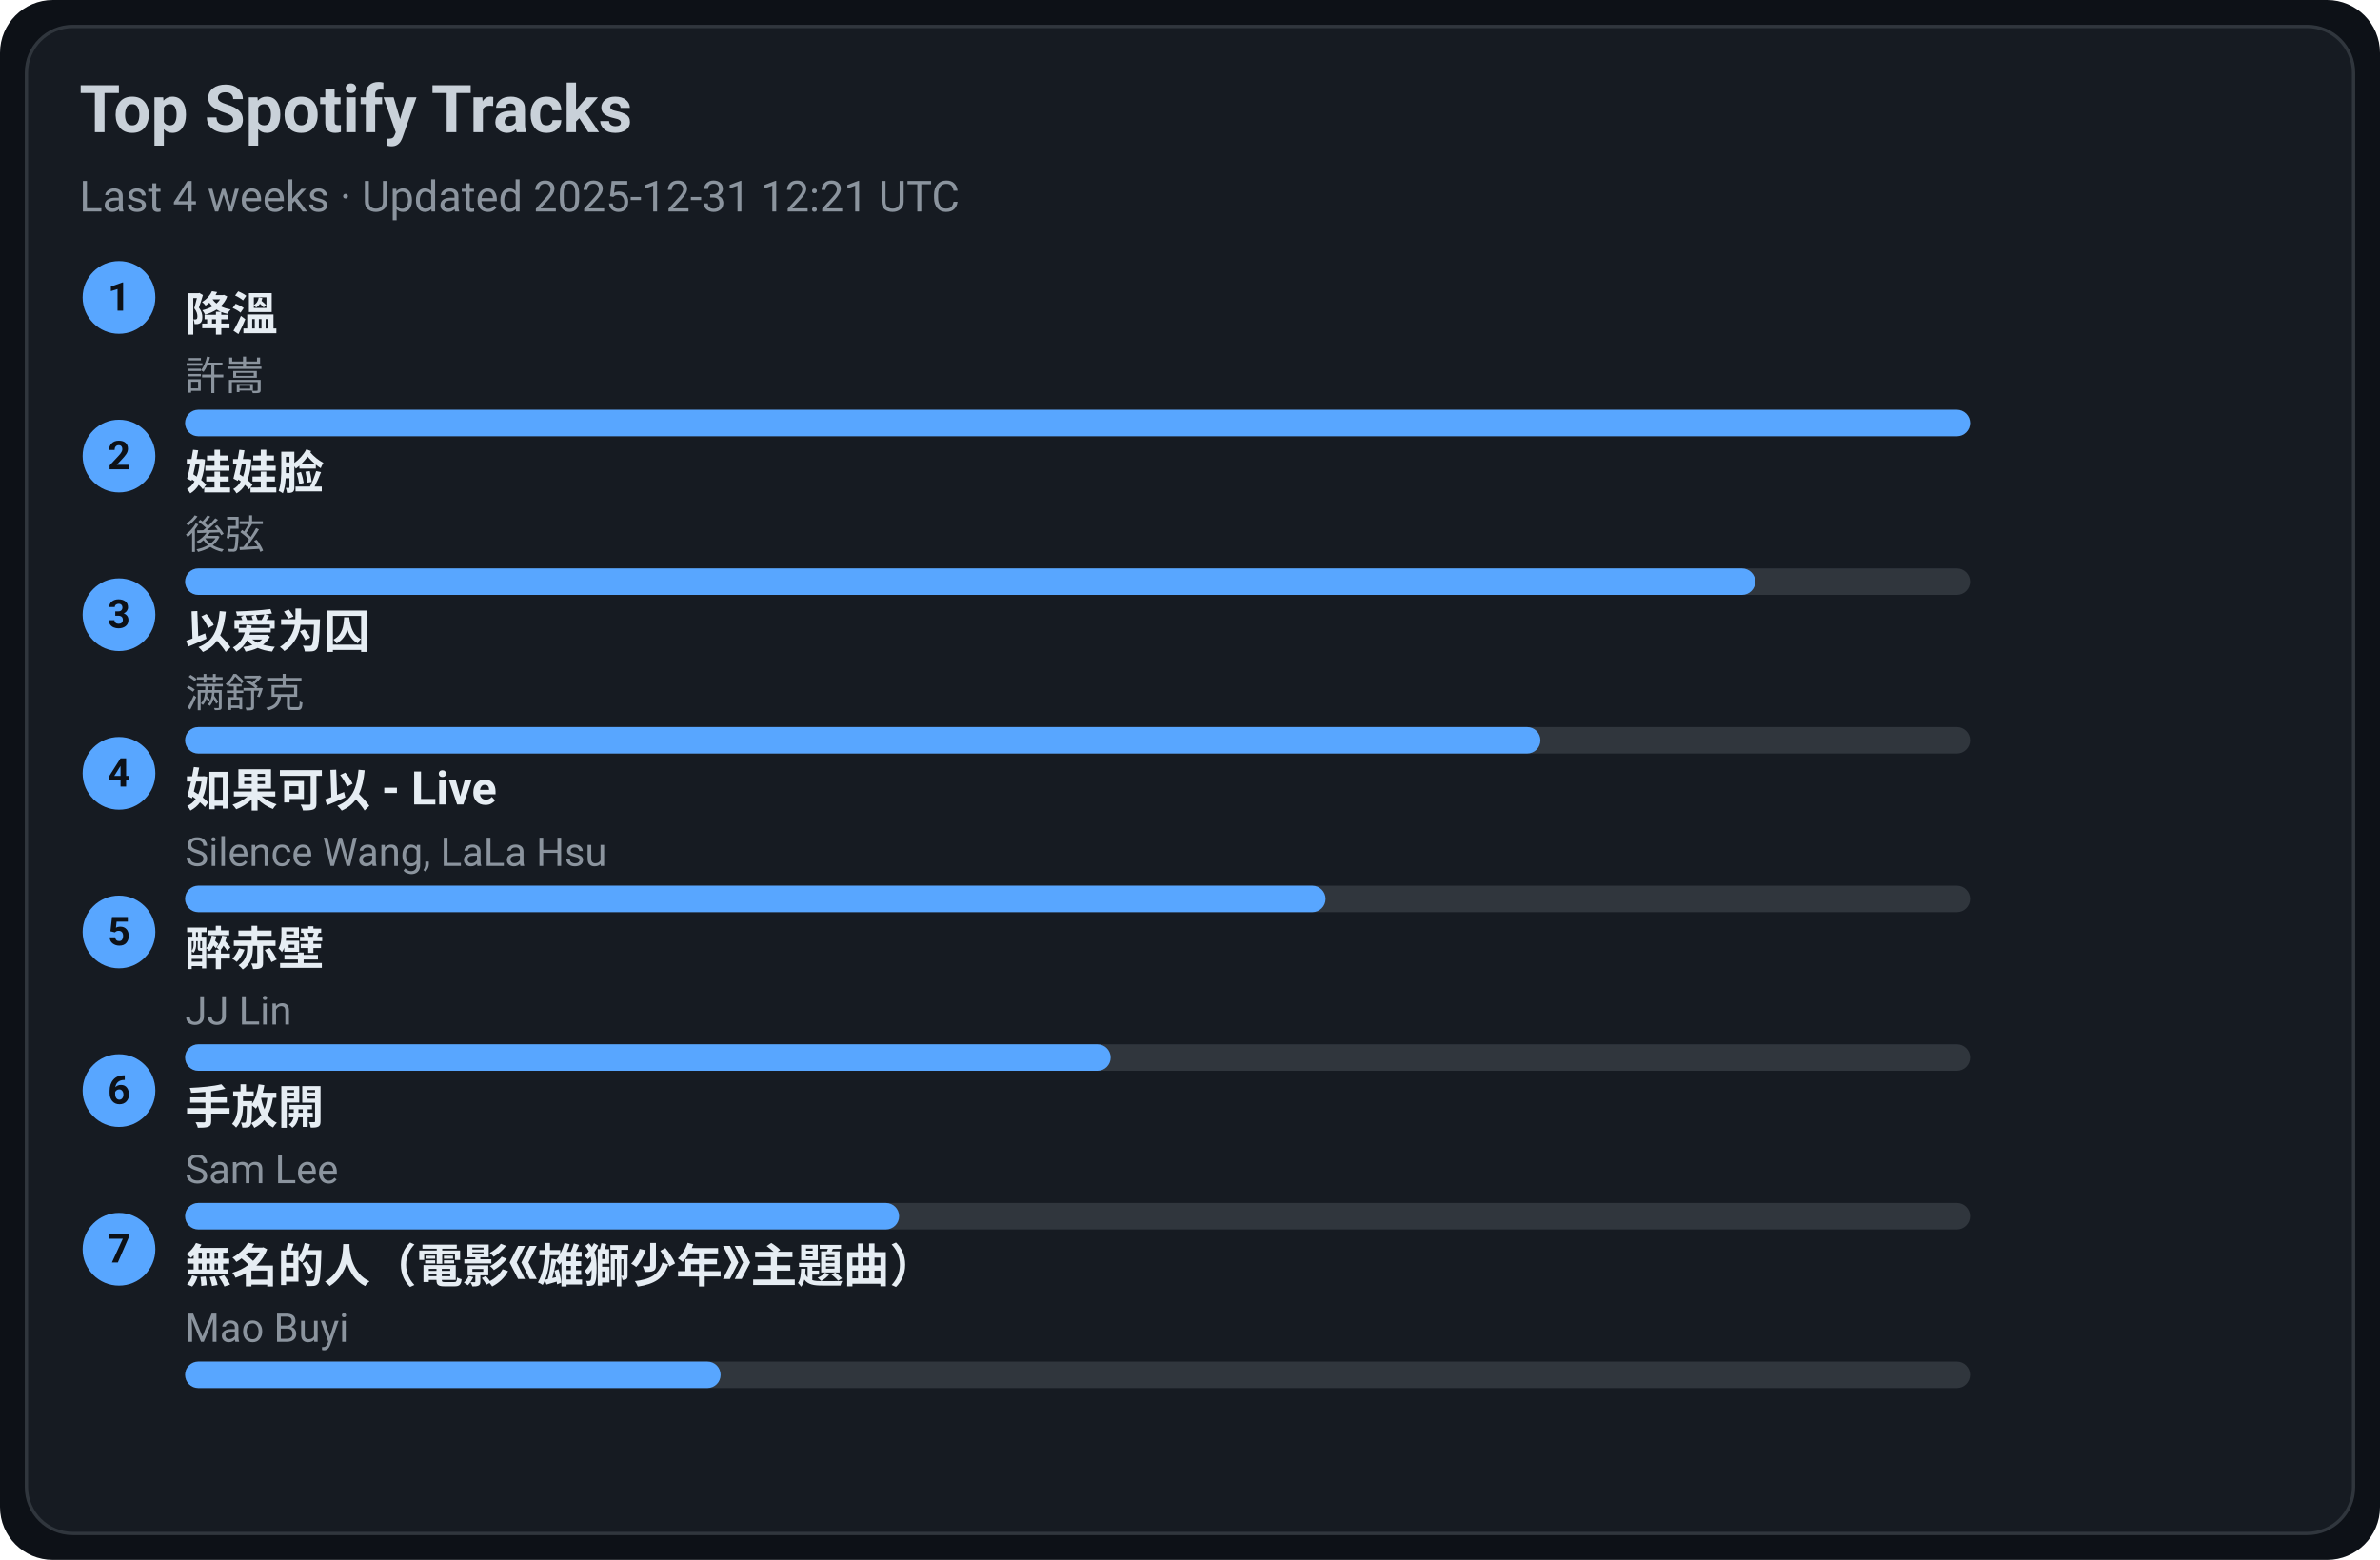
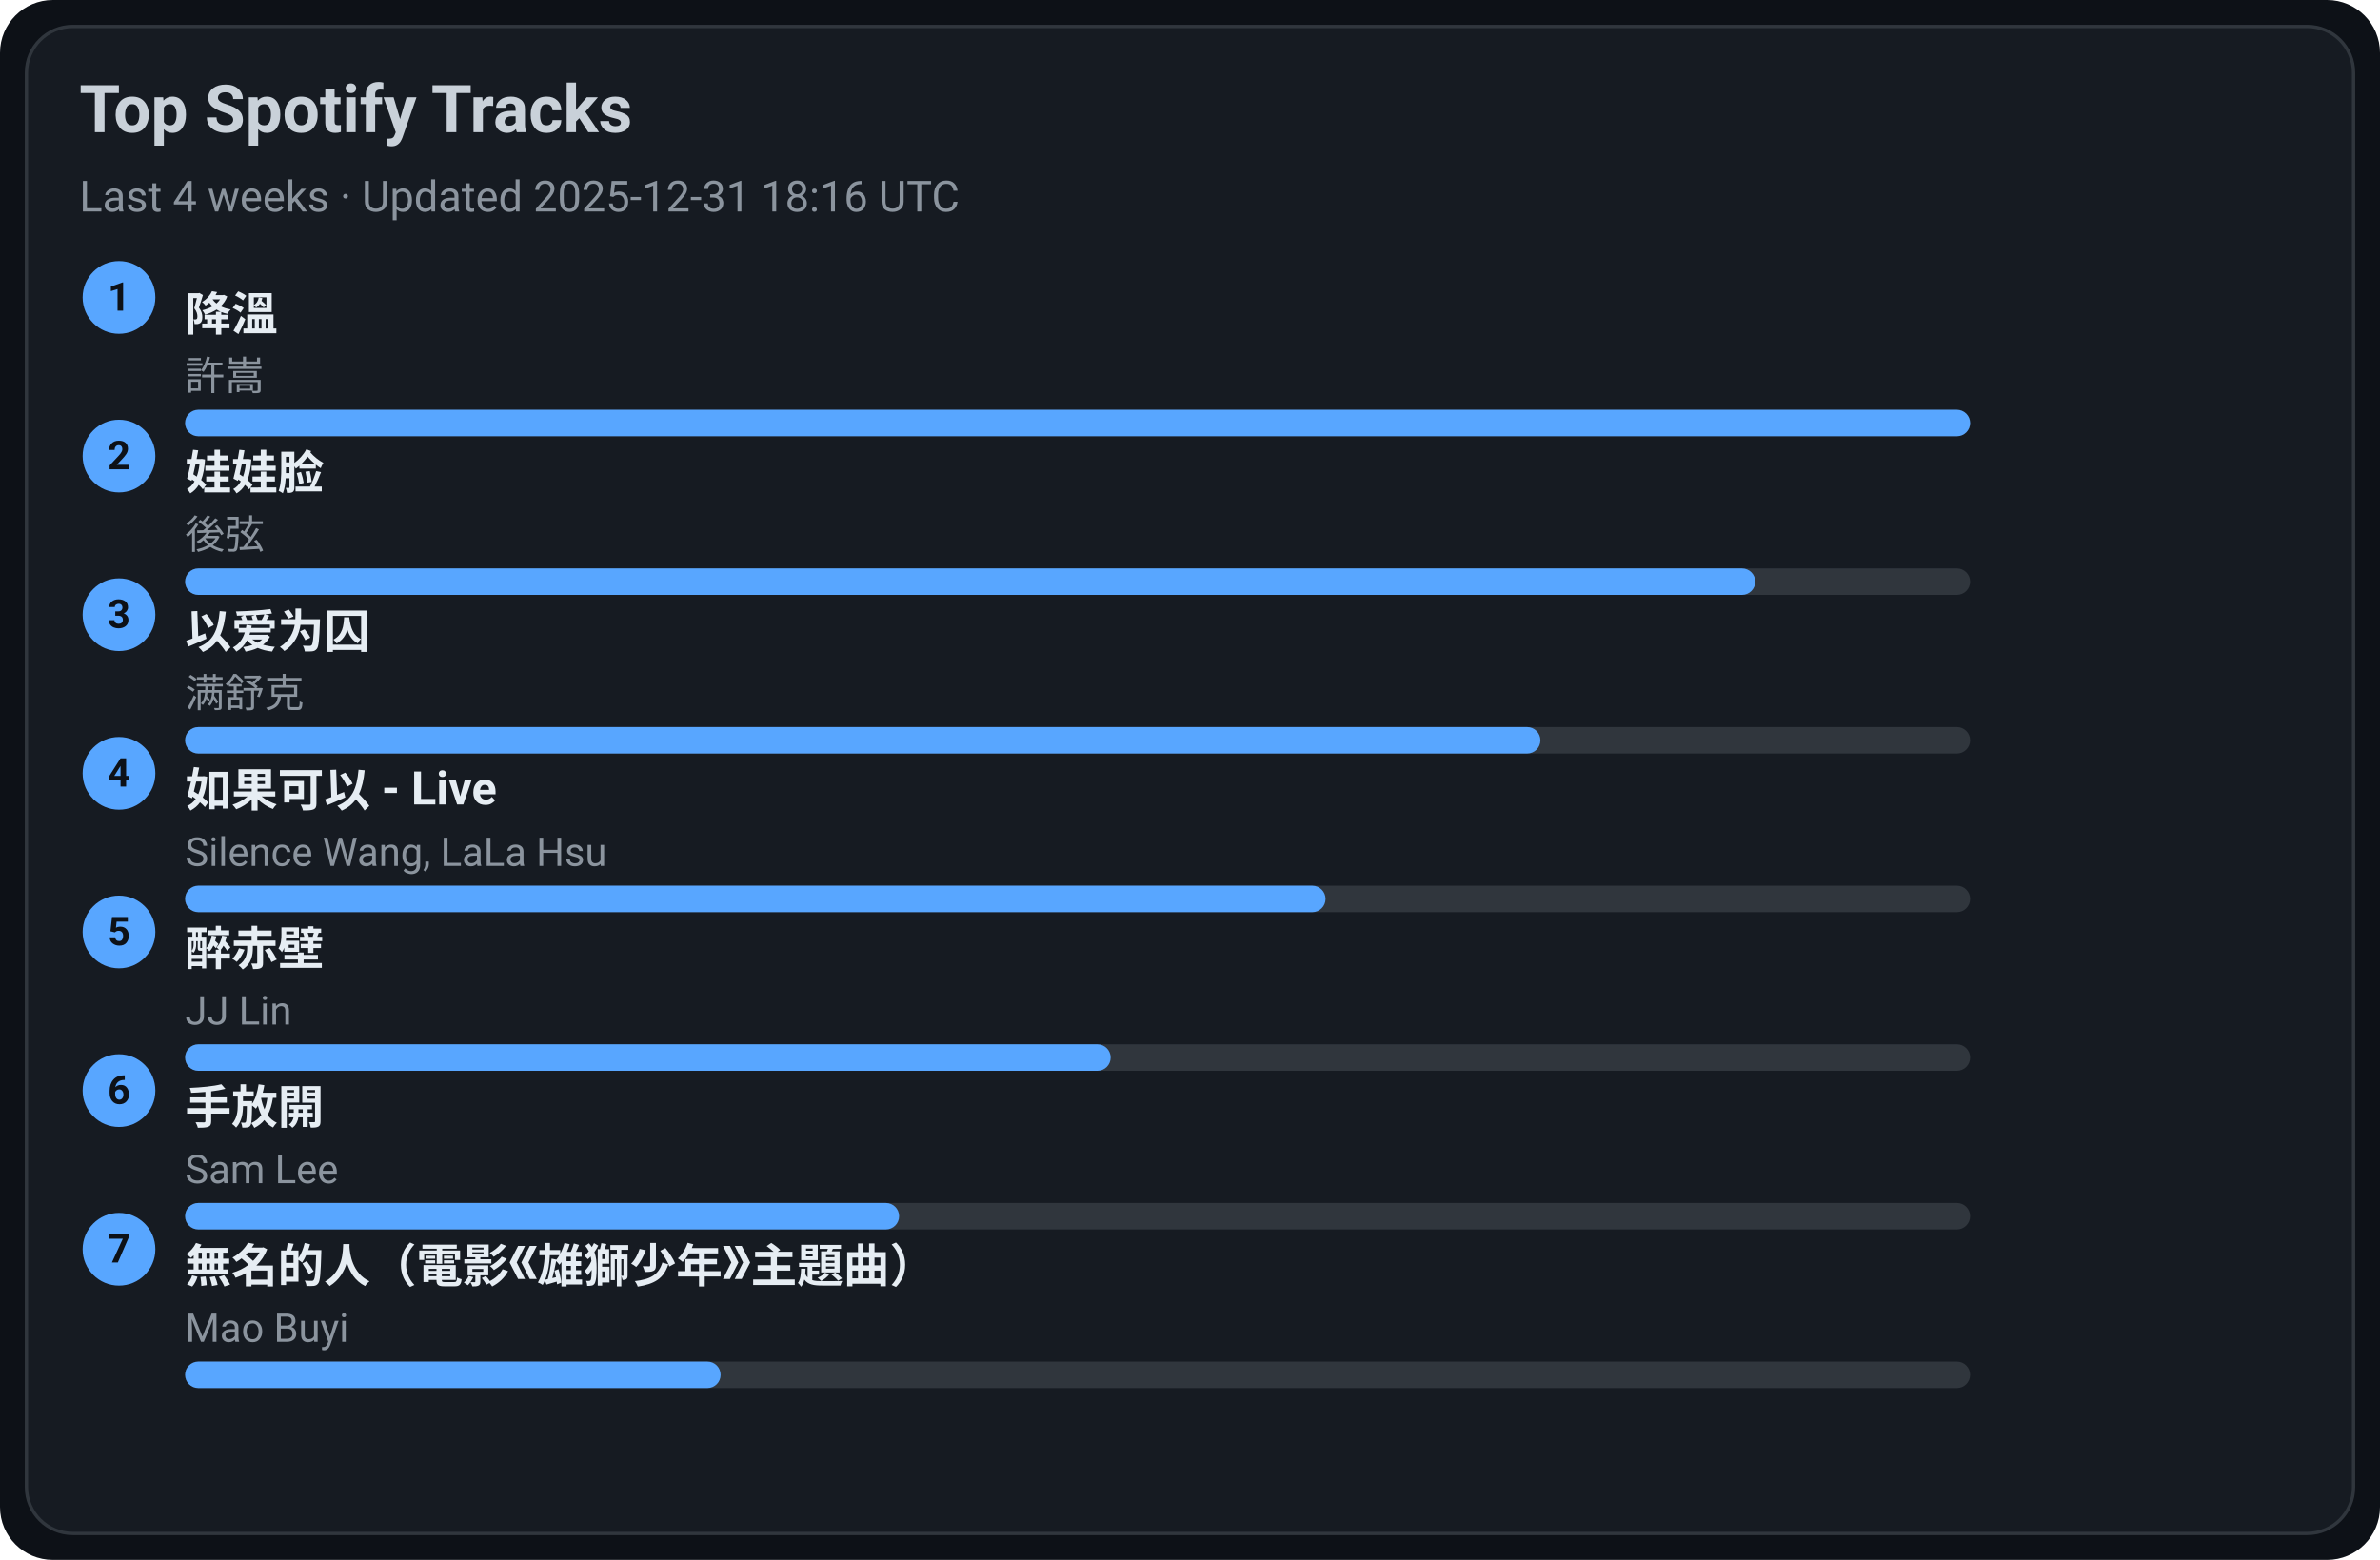
<svg xmlns="http://www.w3.org/2000/svg" width="720" height="472" viewBox="0 0 720 472">
  <style>text{font-family:-apple-system,BlinkMacSystemFont,Segoe UI,Roboto,Ubuntu,Helvetica Neue,Arial,Noto Sans,sans-serif}</style>
  <rect width="720" height="472" rx="16" fill="#0d1117" />
  <rect x="8" y="8" width="704" height="456" rx="14" fill="#161b22" stroke="#30363d" />
  <text x="24" y="40" font-size="20" fill="#c9d1d9" font-weight="600">Top Spotify Tracks</text>
-   <text x="24" y="64" font-size="13" fill="#8b949e">Last 4 weeks · Updated 2025-12-31 12:21 UTC</text>
+   <text x="24" y="64" font-size="13" fill="#8b949e">Last 4 weeks · Updated 2025-12-31 18:16 UTC</text>
  <circle cx="36" cy="90" r="11" fill="#58a6ff" />
  <text x="36" y="94" text-anchor="middle" font-size="12" fill="#0d1117" font-weight="700">1</text>
  <a href="https://open.spotify.com/track/2q9uhrOfyOnBa3oWR1PfYT" target="_blank" rel="noopener noreferrer">
    <text x="56" y="100" font-size="14" fill="#e6edf3" font-weight="600">降溫</text>
  </a>
  <text x="56" y="118" font-size="12" fill="#8b949e">許嵩</text>
  <rect x="56" y="124" width="540" height="8" rx="4" fill="#30363d" />
  <rect x="56" y="124" width="540" height="8" rx="4" fill="#58a6ff" />
  <circle cx="36" cy="138" r="11" fill="#58a6ff" />
  <text x="36" y="142" text-anchor="middle" font-size="12" fill="#0d1117" font-weight="700">2</text>
  <a href="https://open.spotify.com/track/08ouEICweFmqfgPJnRIQkE" target="_blank" rel="noopener noreferrer">
    <text x="56" y="148" font-size="14" fill="#e6edf3" font-weight="600">娃娃脸</text>
  </a>
  <text x="56" y="166" font-size="12" fill="#8b949e">後弦</text>
  <rect x="56" y="172" width="540" height="8" rx="4" fill="#30363d" />
  <rect x="56" y="172" width="475" height="8" rx="4" fill="#58a6ff" />
  <circle cx="36" cy="186" r="11" fill="#58a6ff" />
  <text x="36" y="190" text-anchor="middle" font-size="12" fill="#0d1117" font-weight="700">3</text>
  <a href="https://open.spotify.com/track/0RW2LEfGQK5BaIho6sSLqf" target="_blank" rel="noopener noreferrer">
    <text x="56" y="196" font-size="14" fill="#e6edf3" font-weight="600">以爱为囚</text>
  </a>
  <text x="56" y="214" font-size="12" fill="#8b949e">满舒克</text>
  <rect x="56" y="220" width="540" height="8" rx="4" fill="#30363d" />
  <rect x="56" y="220" width="410" height="8" rx="4" fill="#58a6ff" />
  <circle cx="36" cy="234" r="11" fill="#58a6ff" />
  <text x="36" y="238" text-anchor="middle" font-size="12" fill="#0d1117" font-weight="700">4</text>
  <a href="https://open.spotify.com/track/6IF65dJzfmPcX7jwDegwoo" target="_blank" rel="noopener noreferrer">
    <text x="56" y="244" font-size="14" fill="#e6edf3" font-weight="600">如果可以 - Live</text>
  </a>
  <text x="56" y="262" font-size="12" fill="#8b949e">Silence Wang, LaLa Hsu</text>
  <rect x="56" y="268" width="540" height="8" rx="4" fill="#30363d" />
  <rect x="56" y="268" width="345" height="8" rx="4" fill="#58a6ff" />
  <circle cx="36" cy="282" r="11" fill="#58a6ff" />
  <text x="36" y="286" text-anchor="middle" font-size="12" fill="#0d1117" font-weight="700">5</text>
  <a href="https://open.spotify.com/track/69lAYqbyHL1A0gctdLd9WV" target="_blank" rel="noopener noreferrer">
    <text x="56" y="292" font-size="14" fill="#e6edf3" font-weight="600">醉赤壁</text>
  </a>
  <text x="56" y="310" font-size="12" fill="#8b949e">JJ Lin</text>
  <rect x="56" y="316" width="540" height="8" rx="4" fill="#30363d" />
  <rect x="56" y="316" width="280" height="8" rx="4" fill="#58a6ff" />
  <circle cx="36" cy="330" r="11" fill="#58a6ff" />
  <text x="36" y="334" text-anchor="middle" font-size="12" fill="#0d1117" font-weight="700">6</text>
  <a href="https://open.spotify.com/track/2Dd9EXYXI2NNrLG61OtWQv" target="_blank" rel="noopener noreferrer">
    <text x="56" y="340" font-size="14" fill="#e6edf3" font-weight="600">手放開</text>
  </a>
  <text x="56" y="358" font-size="12" fill="#8b949e">Sam Lee</text>
  <rect x="56" y="364" width="540" height="8" rx="4" fill="#30363d" />
  <rect x="56" y="364" width="216" height="8" rx="4" fill="#58a6ff" />
  <circle cx="36" cy="378" r="11" fill="#58a6ff" />
  <text x="36" y="382" text-anchor="middle" font-size="12" fill="#0d1117" font-weight="700">7</text>
  <a href="https://open.spotify.com/track/72kP6AJqsEeSLkO640Tu7F" target="_blank" rel="noopener noreferrer">
    <text x="56" y="388" font-size="14" fill="#e6edf3" font-weight="600">無名的人（電影《雄獅少年》主題曲）</text>
  </a>
  <text x="56" y="406" font-size="12" fill="#8b949e">Mao Buyi</text>
  <rect x="56" y="412" width="540" height="8" rx="4" fill="#30363d" />
  <rect x="56" y="412" width="162" height="8" rx="4" fill="#58a6ff" />
</svg>
